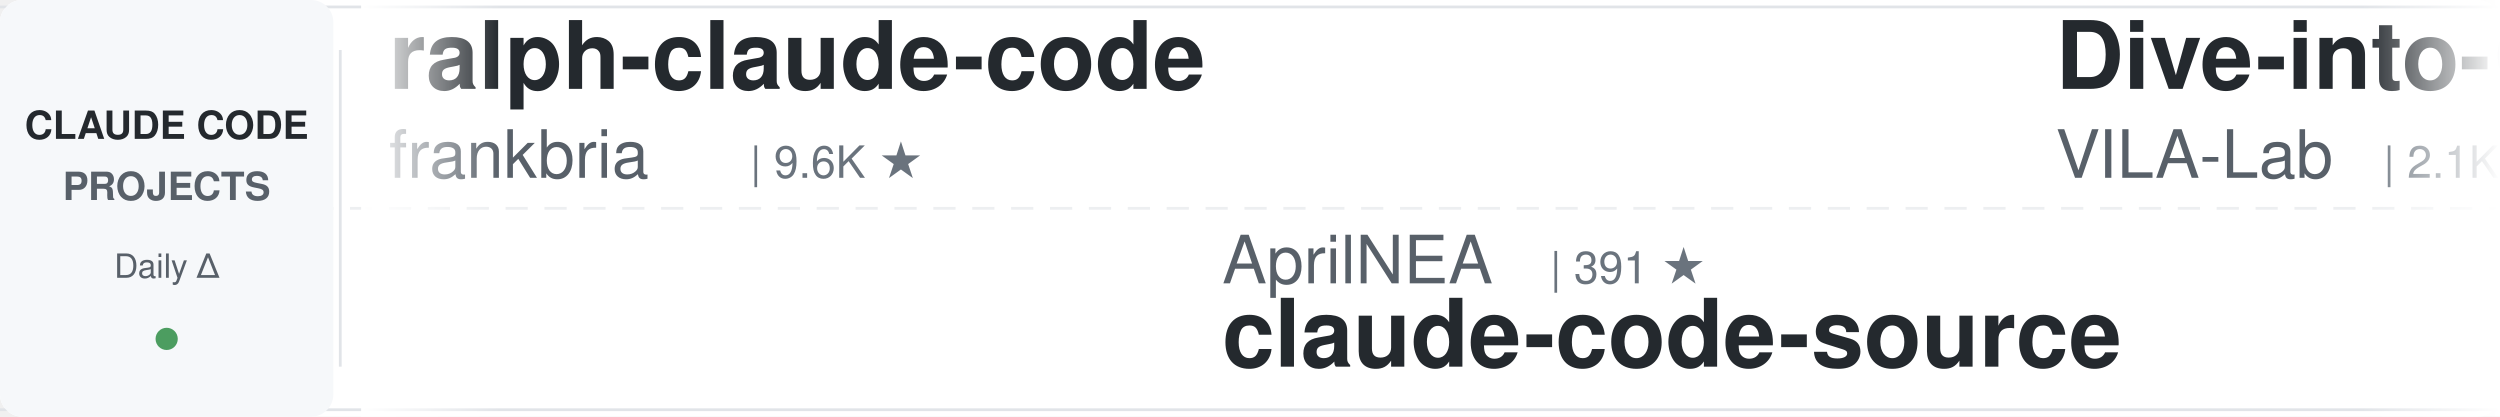
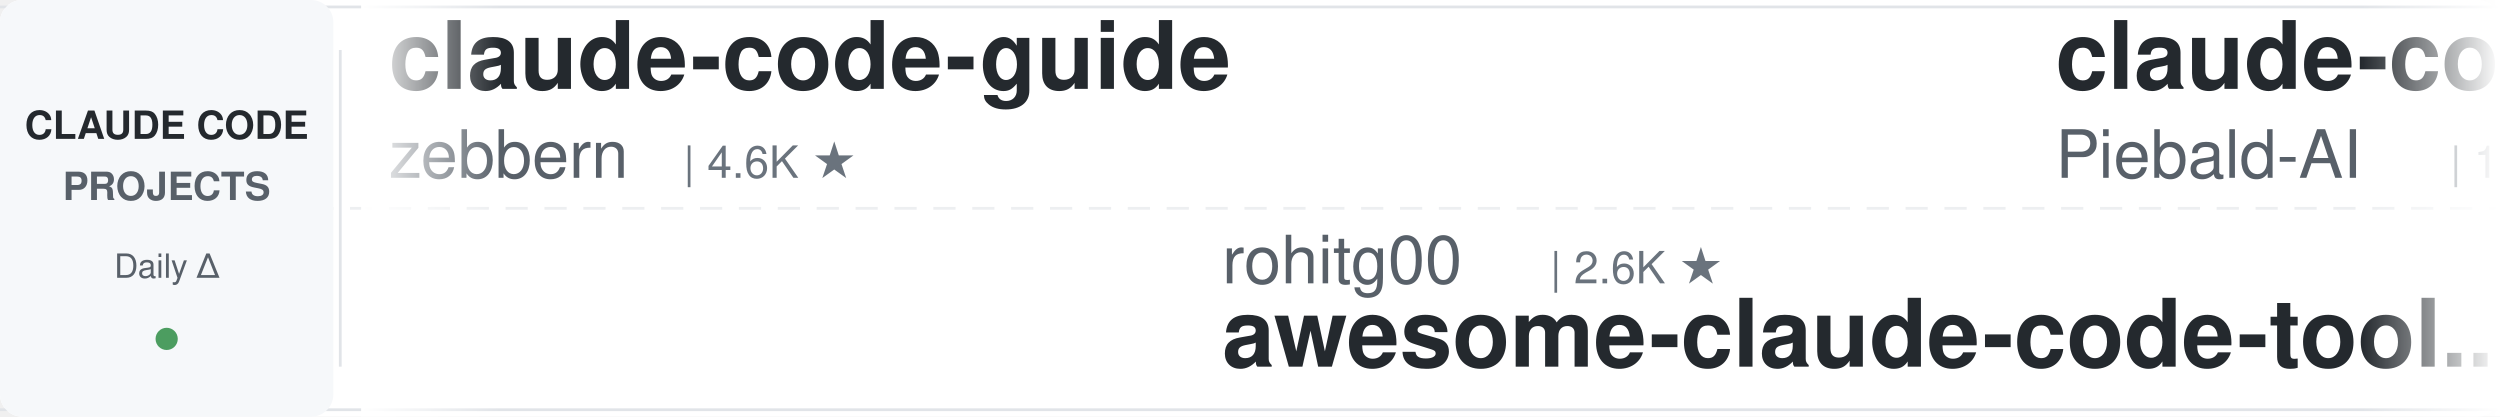
<svg xmlns="http://www.w3.org/2000/svg" width="900" height="150">
  <defs>
    <linearGradient id="leftFade" x1="0%" y1="0%" x2="100%" y2="0%">
      <stop offset="0%" style="stop-color:#ffffff;stop-opacity:1" />
      <stop offset="100%" style="stop-color:#ffffff;stop-opacity:0" />
    </linearGradient>
    <linearGradient id="rightFade" x1="0%" y1="0%" x2="100%" y2="0%">
      <stop offset="0%" style="stop-color:#ffffff;stop-opacity:0" />
      <stop offset="100%" style="stop-color:#ffffff;stop-opacity:1" />
    </linearGradient>
  </defs>
  <rect width="900" height="150" fill="#ffffff" rx="8" />
  <rect x="0" y="2" width="900" height="1" fill="#e1e4e8" />
  <rect x="0" y="147" width="900" height="1" fill="#e1e4e8" />
  <line x1="0" y1="75" x2="900" y2="75" stroke="#e1e4e8" stroke-width="1" stroke-dasharray="8 6" opacity="0.6" />
  <rect x="0" y="0" width="120" height="150" fill="#f6f8fa" rx="8" />
  <text x="60" y="50" font-family="-apple-system, BlinkMacSystemFont, 'Segoe UI', Helvetica, Arial, sans-serif" font-size="14" font-weight="600" fill="#24292e" text-anchor="middle">CLAUDE CODE</text>
  <text x="60" y="72" font-family="-apple-system, BlinkMacSystemFont, 'Segoe UI', Helvetica, Arial, sans-serif" font-size="14" font-weight="600" fill="#586069" text-anchor="middle">PROJECTS</text>
  <text x="60" y="100" font-family="-apple-system, BlinkMacSystemFont, 'Segoe UI', Helvetica, Arial, sans-serif" font-size="12" font-weight="500" fill="#586069" text-anchor="middle">Daily Δ</text>
  <circle cx="60" cy="122" r="4" fill="#22863a" opacity="0.8" />
  <rect x="122" y="18" width="1" height="114" fill="#e1e4e8" />
  <clipPath id="tickerClip">
    <rect x="130" y="0" width="770" height="150" />
  </clipPath>
  <g clip-path="url(#tickerClip)">
    <g id="tickerItems">
      <animateTransform attributeName="transform" attributeType="XML" type="translate" from="0 0" to="-3000 0" dur="54s" repeatCount="indefinite" />
      <g transform="translate(0, 0)">
-         <text x="140" y="32" font-family="-apple-system, BlinkMacSystemFont, 'Segoe UI', Helvetica, Arial, sans-serif" font-size="34" font-weight="600" fill="#24292e">ralph-claude-code</text>
-         <text x="140" y="64" font-family="-apple-system, BlinkMacSystemFont, 'Segoe UI', Helvetica, Arial, sans-serif" font-size="24" font-weight="400" fill="#586069">frankbria</text>
-         <text x="270" y="64" font-family="-apple-system, BlinkMacSystemFont, 'Segoe UI', Helvetica, Arial, sans-serif" font-size="16" font-weight="500" fill="#6a737d">| 9.6K ★</text>
+         <text x="140" y="32" font-family="-apple-system, BlinkMacSystemFont, 'Segoe UI', Helvetica, Arial, sans-serif" font-size="34" font-weight="600" fill="#24292e">claude-code-guide</text>
+         <text x="140" y="64" font-family="-apple-system, BlinkMacSystemFont, 'Segoe UI', Helvetica, Arial, sans-serif" font-size="24" font-weight="400" fill="#586069">zebbern</text>
+         <text x="246" y="64" font-family="-apple-system, BlinkMacSystemFont, 'Segoe UI', Helvetica, Arial, sans-serif" font-size="16" font-weight="500" fill="#6a737d">| 4.6K ★</text>
      </g>
      <g transform="translate(300, 0)">
-         <text x="140" y="102" font-family="-apple-system, BlinkMacSystemFont, 'Segoe UI', Helvetica, Arial, sans-serif" font-size="24" font-weight="400" fill="#586069">AprilNEA</text>
-         <text x="258" y="102" font-family="-apple-system, BlinkMacSystemFont, 'Segoe UI', Helvetica, Arial, sans-serif" font-size="16" font-weight="500" fill="#6a737d">| 391 ★</text>
-         <text x="140" y="132" font-family="-apple-system, BlinkMacSystemFont, 'Segoe UI', Helvetica, Arial, sans-serif" font-size="34" font-weight="600" fill="#24292e">claude-code-source</text>
+         <text x="140" y="102" font-family="-apple-system, BlinkMacSystemFont, 'Segoe UI', Helvetica, Arial, sans-serif" font-size="24" font-weight="400" fill="#586069">rohitg00</text>
+         <text x="258" y="102" font-family="-apple-system, BlinkMacSystemFont, 'Segoe UI', Helvetica, Arial, sans-serif" font-size="16" font-weight="500" fill="#6a737d">| 2.6K ★</text>
+         <text x="140" y="132" font-family="-apple-system, BlinkMacSystemFont, 'Segoe UI', Helvetica, Arial, sans-serif" font-size="34" font-weight="600" fill="#24292e">awesome-claude-code-tool...</text>
      </g>
      <g transform="translate(600, 0)">
-         <text x="140" y="32" font-family="-apple-system, BlinkMacSystemFont, 'Segoe UI', Helvetica, Arial, sans-serif" font-size="34" font-weight="600" fill="#24292e">Dive-into-Claude-Code</text>
-         <text x="140" y="64" font-family="-apple-system, BlinkMacSystemFont, 'Segoe UI', Helvetica, Arial, sans-serif" font-size="24" font-weight="400" fill="#586069">VILA-Lab</text>
-         <text x="258" y="64" font-family="-apple-system, BlinkMacSystemFont, 'Segoe UI', Helvetica, Arial, sans-serif" font-size="16" font-weight="500" fill="#6a737d">| 2.1K ★</text>
+         <text x="140" y="32" font-family="-apple-system, BlinkMacSystemFont, 'Segoe UI', Helvetica, Arial, sans-serif" font-size="34" font-weight="600" fill="#24292e">claude-code-system-promp...</text>
+         <text x="140" y="64" font-family="-apple-system, BlinkMacSystemFont, 'Segoe UI', Helvetica, Arial, sans-serif" font-size="24" font-weight="400" fill="#586069">Piebald-AI</text>
+         <text x="282" y="64" font-family="-apple-system, BlinkMacSystemFont, 'Segoe UI', Helvetica, Arial, sans-serif" font-size="16" font-weight="500" fill="#6a737d">| 12.8K ★</text>
      </g>
      <g transform="translate(900, 0)">
-         <text x="140" y="102" font-family="-apple-system, BlinkMacSystemFont, 'Segoe UI', Helvetica, Arial, sans-serif" font-size="24" font-weight="400" fill="#586069">FlorianBruniaux</text>
-         <text x="342" y="102" font-family="-apple-system, BlinkMacSystemFont, 'Segoe UI', Helvetica, Arial, sans-serif" font-size="16" font-weight="500" fill="#6a737d">| 6.0K ★</text>
-         <text x="140" y="132" font-family="-apple-system, BlinkMacSystemFont, 'Segoe UI', Helvetica, Arial, sans-serif" font-size="34" font-weight="600" fill="#24292e">claude-code-ultimate-gui...</text>
+         <text x="140" y="102" font-family="-apple-system, BlinkMacSystemFont, 'Segoe UI', Helvetica, Arial, sans-serif" font-size="24" font-weight="400" fill="#586069">OneRedOak</text>
+         <text x="270" y="102" font-family="-apple-system, BlinkMacSystemFont, 'Segoe UI', Helvetica, Arial, sans-serif" font-size="16" font-weight="500" fill="#6a737d">| 3.9K ★</text>
+         <text x="140" y="132" font-family="-apple-system, BlinkMacSystemFont, 'Segoe UI', Helvetica, Arial, sans-serif" font-size="34" font-weight="600" fill="#24292e">claude-code-workflows</text>
      </g>
      <g transform="translate(1200, 0)">
-         <text x="140" y="32" font-family="-apple-system, BlinkMacSystemFont, 'Segoe UI', Helvetica, Arial, sans-serif" font-size="34" font-weight="600" fill="#24292e">Claude-Code-Source-Study</text>
-         <text x="140" y="64" font-family="-apple-system, BlinkMacSystemFont, 'Segoe UI', Helvetica, Arial, sans-serif" font-size="24" font-weight="400" fill="#586069">luyao618</text>
-         <text x="258" y="64" font-family="-apple-system, BlinkMacSystemFont, 'Segoe UI', Helvetica, Arial, sans-serif" font-size="16" font-weight="500" fill="#6a737d">| 1.7K ★</text>
+         <text x="140" y="32" font-family="-apple-system, BlinkMacSystemFont, 'Segoe UI', Helvetica, Arial, sans-serif" font-size="34" font-weight="600" fill="#24292e">claude-code-from-scratch</text>
+         <text x="140" y="64" font-family="-apple-system, BlinkMacSystemFont, 'Segoe UI', Helvetica, Arial, sans-serif" font-size="24" font-weight="400" fill="#586069">Windy3f3f3f3f</text>
+         <text x="318" y="64" font-family="-apple-system, BlinkMacSystemFont, 'Segoe UI', Helvetica, Arial, sans-serif" font-size="16" font-weight="500" fill="#6a737d">| 2.7K ★</text>
      </g>
      <g transform="translate(1500, 0)">
-         <text x="140" y="102" font-family="-apple-system, BlinkMacSystemFont, 'Segoe UI', Helvetica, Arial, sans-serif" font-size="24" font-weight="400" fill="#586069">diet103</text>
-         <text x="246" y="102" font-family="-apple-system, BlinkMacSystemFont, 'Segoe UI', Helvetica, Arial, sans-serif" font-size="16" font-weight="500" fill="#6a737d">| 10.0K ★</text>
-         <text x="140" y="132" font-family="-apple-system, BlinkMacSystemFont, 'Segoe UI', Helvetica, Arial, sans-serif" font-size="34" font-weight="600" fill="#24292e">claude-code-infrastructu...</text>
+         <text x="140" y="102" font-family="-apple-system, BlinkMacSystemFont, 'Segoe UI', Helvetica, Arial, sans-serif" font-size="24" font-weight="400" fill="#586069">wanshuiyin</text>
+         <text x="282" y="102" font-family="-apple-system, BlinkMacSystemFont, 'Segoe UI', Helvetica, Arial, sans-serif" font-size="16" font-weight="500" fill="#6a737d">| 16.7K ★</text>
+         <text x="140" y="132" font-family="-apple-system, BlinkMacSystemFont, 'Segoe UI', Helvetica, Arial, sans-serif" font-size="34" font-weight="600" fill="#24292e">Auto-claude-code-researc...</text>
      </g>
      <g transform="translate(1800, 0)">
-         <text x="140" y="32" font-family="-apple-system, BlinkMacSystemFont, 'Segoe UI', Helvetica, Arial, sans-serif" font-size="34" font-weight="600" fill="#24292e">claude-code-rust</text>
-         <text x="140" y="64" font-family="-apple-system, BlinkMacSystemFont, 'Segoe UI', Helvetica, Arial, sans-serif" font-size="24" font-weight="400" fill="#586069">lorryjovens-hub</text>
-         <text x="342" y="64" font-family="-apple-system, BlinkMacSystemFont, 'Segoe UI', Helvetica, Arial, sans-serif" font-size="16" font-weight="500" fill="#6a737d">| 1.7K ★</text>
+         <text x="140" y="32" font-family="-apple-system, BlinkMacSystemFont, 'Segoe UI', Helvetica, Arial, sans-serif" font-size="34" font-weight="600" fill="#24292e">andrej-karpathy-skills</text>
+         <text x="140" y="64" font-family="-apple-system, BlinkMacSystemFont, 'Segoe UI', Helvetica, Arial, sans-serif" font-size="24" font-weight="400" fill="#586069">multica-ai</text>
+         <text x="282" y="64" font-family="-apple-system, BlinkMacSystemFont, 'Segoe UI', Helvetica, Arial, sans-serif" font-size="16" font-weight="500" fill="#6a737d">| 215.3K ★</text>
      </g>
      <g transform="translate(2100, 0)">
-         <text x="140" y="102" font-family="-apple-system, BlinkMacSystemFont, 'Segoe UI', Helvetica, Arial, sans-serif" font-size="24" font-weight="400" fill="#586069">xu-xiang</text>
-         <text x="258" y="102" font-family="-apple-system, BlinkMacSystemFont, 'Segoe UI', Helvetica, Arial, sans-serif" font-size="16" font-weight="500" fill="#6a737d">| 2.0K ★</text>
-         <text x="140" y="132" font-family="-apple-system, BlinkMacSystemFont, 'Segoe UI', Helvetica, Arial, sans-serif" font-size="34" font-weight="600" fill="#24292e">everything-claude-code-z...</text>
+         <text x="140" y="102" font-family="-apple-system, BlinkMacSystemFont, 'Segoe UI', Helvetica, Arial, sans-serif" font-size="24" font-weight="400" fill="#586069">Yeachan-Heo</text>
+         <text x="294" y="102" font-family="-apple-system, BlinkMacSystemFont, 'Segoe UI', Helvetica, Arial, sans-serif" font-size="16" font-weight="500" fill="#6a737d">| 39.4K ★</text>
+         <text x="140" y="132" font-family="-apple-system, BlinkMacSystemFont, 'Segoe UI', Helvetica, Arial, sans-serif" font-size="34" font-weight="600" fill="#24292e">oh-my-claudecode</text>
      </g>
      <g transform="translate(2400, 0)">
-         <text x="140" y="32" font-family="-apple-system, BlinkMacSystemFont, 'Segoe UI', Helvetica, Arial, sans-serif" font-size="34" font-weight="600" fill="#24292e">claude-code-proxy</text>
-         <text x="140" y="64" font-family="-apple-system, BlinkMacSystemFont, 'Segoe UI', Helvetica, Arial, sans-serif" font-size="24" font-weight="400" fill="#586069">1rgs</text>
-         <text x="210" y="64" font-family="-apple-system, BlinkMacSystemFont, 'Segoe UI', Helvetica, Arial, sans-serif" font-size="16" font-weight="500" fill="#6a737d">| 3.8K ★</text>
+         <text x="140" y="32" font-family="-apple-system, BlinkMacSystemFont, 'Segoe UI', Helvetica, Arial, sans-serif" font-size="34" font-weight="600" fill="#24292e">everything-claude-code</text>
+         <text x="140" y="64" font-family="-apple-system, BlinkMacSystemFont, 'Segoe UI', Helvetica, Arial, sans-serif" font-size="24" font-weight="400" fill="#586069">WorldFlowAI</text>
+         <text x="294" y="64" font-family="-apple-system, BlinkMacSystemFont, 'Segoe UI', Helvetica, Arial, sans-serif" font-size="16" font-weight="500" fill="#6a737d">| 3.6K ★</text>
      </g>
      <g transform="translate(2700, 0)">
-         <text x="140" y="102" font-family="-apple-system, BlinkMacSystemFont, 'Segoe UI', Helvetica, Arial, sans-serif" font-size="24" font-weight="400" fill="#586069">disler</text>
-         <text x="234" y="102" font-family="-apple-system, BlinkMacSystemFont, 'Segoe UI', Helvetica, Arial, sans-serif" font-size="16" font-weight="500" fill="#6a737d">| 3.9K ★</text>
-         <text x="140" y="132" font-family="-apple-system, BlinkMacSystemFont, 'Segoe UI', Helvetica, Arial, sans-serif" font-size="34" font-weight="600" fill="#24292e">claude-code-hooks-master...</text>
+         <text x="140" y="102" font-family="-apple-system, BlinkMacSystemFont, 'Segoe UI', Helvetica, Arial, sans-serif" font-size="24" font-weight="400" fill="#586069">lintsinghua</text>
+         <text x="294" y="102" font-family="-apple-system, BlinkMacSystemFont, 'Segoe UI', Helvetica, Arial, sans-serif" font-size="16" font-weight="500" fill="#6a737d">| 4.3K ★</text>
+         <text x="140" y="132" font-family="-apple-system, BlinkMacSystemFont, 'Segoe UI', Helvetica, Arial, sans-serif" font-size="34" font-weight="600" fill="#24292e">claude-code-book</text>
      </g>
      <g transform="translate(3000, 0)">
-         <text x="140" y="32" font-family="-apple-system, BlinkMacSystemFont, 'Segoe UI', Helvetica, Arial, sans-serif" font-size="34" font-weight="600" fill="#24292e">ralph-claude-code</text>
-         <text x="140" y="64" font-family="-apple-system, BlinkMacSystemFont, 'Segoe UI', Helvetica, Arial, sans-serif" font-size="24" font-weight="400" fill="#586069">frankbria</text>
-         <text x="270" y="64" font-family="-apple-system, BlinkMacSystemFont, 'Segoe UI', Helvetica, Arial, sans-serif" font-size="16" font-weight="500" fill="#6a737d">| 9.6K ★</text>
+         <text x="140" y="32" font-family="-apple-system, BlinkMacSystemFont, 'Segoe UI', Helvetica, Arial, sans-serif" font-size="34" font-weight="600" fill="#24292e">claude-code-guide</text>
+         <text x="140" y="64" font-family="-apple-system, BlinkMacSystemFont, 'Segoe UI', Helvetica, Arial, sans-serif" font-size="24" font-weight="400" fill="#586069">zebbern</text>
+         <text x="246" y="64" font-family="-apple-system, BlinkMacSystemFont, 'Segoe UI', Helvetica, Arial, sans-serif" font-size="16" font-weight="500" fill="#6a737d">| 4.6K ★</text>
      </g>
      <g transform="translate(3300, 0)">
-         <text x="140" y="102" font-family="-apple-system, BlinkMacSystemFont, 'Segoe UI', Helvetica, Arial, sans-serif" font-size="24" font-weight="400" fill="#586069">AprilNEA</text>
-         <text x="258" y="102" font-family="-apple-system, BlinkMacSystemFont, 'Segoe UI', Helvetica, Arial, sans-serif" font-size="16" font-weight="500" fill="#6a737d">| 391 ★</text>
-         <text x="140" y="132" font-family="-apple-system, BlinkMacSystemFont, 'Segoe UI', Helvetica, Arial, sans-serif" font-size="34" font-weight="600" fill="#24292e">claude-code-source</text>
+         <text x="140" y="102" font-family="-apple-system, BlinkMacSystemFont, 'Segoe UI', Helvetica, Arial, sans-serif" font-size="24" font-weight="400" fill="#586069">rohitg00</text>
+         <text x="258" y="102" font-family="-apple-system, BlinkMacSystemFont, 'Segoe UI', Helvetica, Arial, sans-serif" font-size="16" font-weight="500" fill="#6a737d">| 2.6K ★</text>
+         <text x="140" y="132" font-family="-apple-system, BlinkMacSystemFont, 'Segoe UI', Helvetica, Arial, sans-serif" font-size="34" font-weight="600" fill="#24292e">awesome-claude-code-tool...</text>
      </g>
      <g transform="translate(3600, 0)">
-         <text x="140" y="32" font-family="-apple-system, BlinkMacSystemFont, 'Segoe UI', Helvetica, Arial, sans-serif" font-size="34" font-weight="600" fill="#24292e">Dive-into-Claude-Code</text>
-         <text x="140" y="64" font-family="-apple-system, BlinkMacSystemFont, 'Segoe UI', Helvetica, Arial, sans-serif" font-size="24" font-weight="400" fill="#586069">VILA-Lab</text>
-         <text x="258" y="64" font-family="-apple-system, BlinkMacSystemFont, 'Segoe UI', Helvetica, Arial, sans-serif" font-size="16" font-weight="500" fill="#6a737d">| 2.1K ★</text>
+         <text x="140" y="32" font-family="-apple-system, BlinkMacSystemFont, 'Segoe UI', Helvetica, Arial, sans-serif" font-size="34" font-weight="600" fill="#24292e">claude-code-system-promp...</text>
+         <text x="140" y="64" font-family="-apple-system, BlinkMacSystemFont, 'Segoe UI', Helvetica, Arial, sans-serif" font-size="24" font-weight="400" fill="#586069">Piebald-AI</text>
+         <text x="282" y="64" font-family="-apple-system, BlinkMacSystemFont, 'Segoe UI', Helvetica, Arial, sans-serif" font-size="16" font-weight="500" fill="#6a737d">| 12.8K ★</text>
      </g>
      <g transform="translate(3900, 0)">
-         <text x="140" y="102" font-family="-apple-system, BlinkMacSystemFont, 'Segoe UI', Helvetica, Arial, sans-serif" font-size="24" font-weight="400" fill="#586069">FlorianBruniaux</text>
-         <text x="342" y="102" font-family="-apple-system, BlinkMacSystemFont, 'Segoe UI', Helvetica, Arial, sans-serif" font-size="16" font-weight="500" fill="#6a737d">| 6.0K ★</text>
-         <text x="140" y="132" font-family="-apple-system, BlinkMacSystemFont, 'Segoe UI', Helvetica, Arial, sans-serif" font-size="34" font-weight="600" fill="#24292e">claude-code-ultimate-gui...</text>
+         <text x="140" y="102" font-family="-apple-system, BlinkMacSystemFont, 'Segoe UI', Helvetica, Arial, sans-serif" font-size="24" font-weight="400" fill="#586069">OneRedOak</text>
+         <text x="270" y="102" font-family="-apple-system, BlinkMacSystemFont, 'Segoe UI', Helvetica, Arial, sans-serif" font-size="16" font-weight="500" fill="#6a737d">| 3.9K ★</text>
+         <text x="140" y="132" font-family="-apple-system, BlinkMacSystemFont, 'Segoe UI', Helvetica, Arial, sans-serif" font-size="34" font-weight="600" fill="#24292e">claude-code-workflows</text>
      </g>
    </g>
  </g>
  <rect x="130" y="0" width="50" height="150" fill="url(#leftFade)" />
  <rect x="850" y="0" width="50" height="150" fill="url(#rightFade)" />
</svg>
